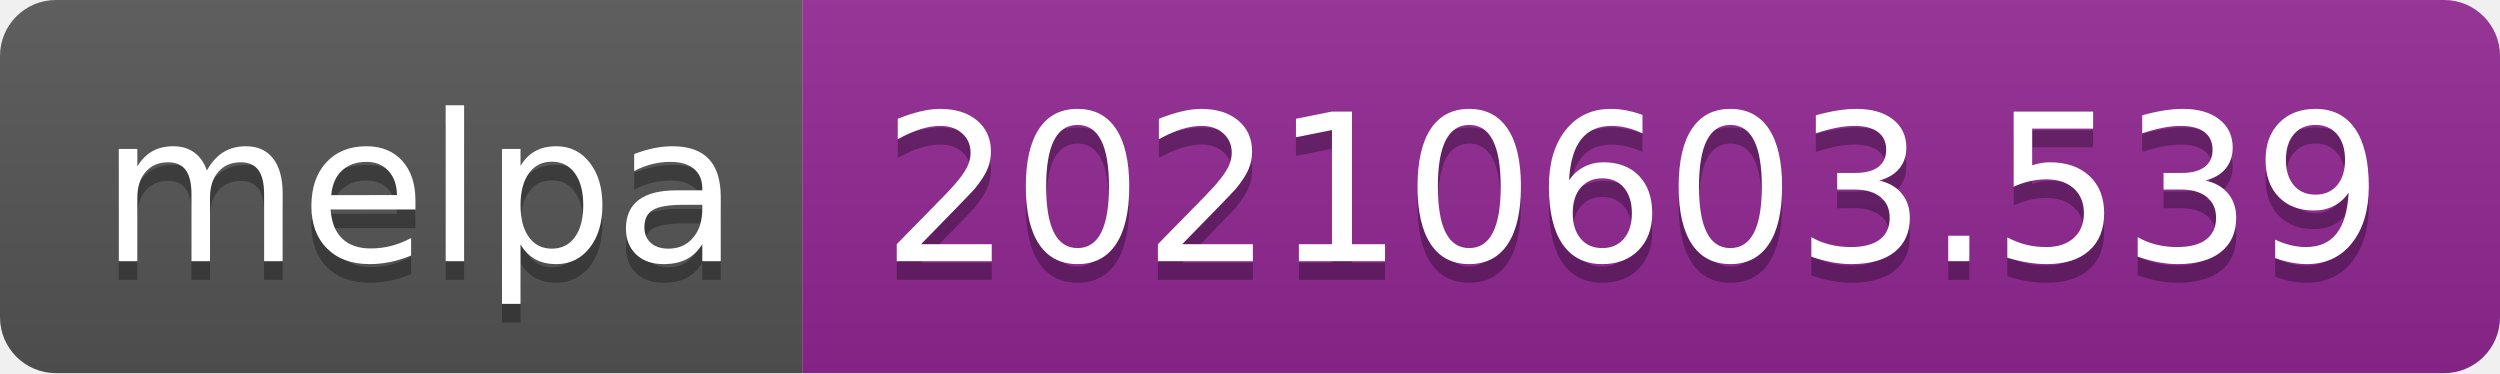
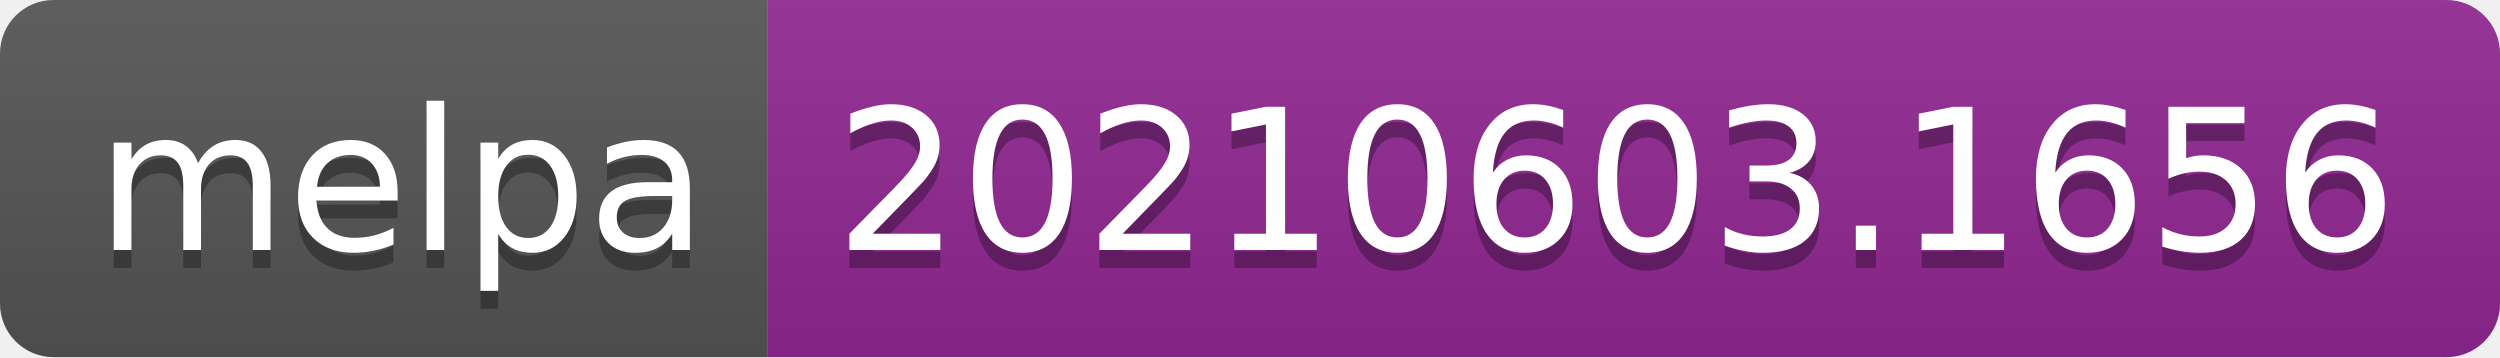
- <svg xmlns="http://www.w3.org/2000/svg" width="134" height="20" role="img" aria-label="melpa: 20210603.539">
+ <svg xmlns="http://www.w3.org/2000/svg" width="140" height="20" role="img" aria-label="melpa: 20210603.1656">
  <linearGradient id="s" x2="0" y2="100%">
    <stop offset="0" stop-color="#bbb" stop-opacity=".1" />
    <stop offset="1" stop-opacity=".1" />
  </linearGradient>
  <clipPath id="r">
-     <rect width="134" height="20" rx="3" fill="#fff" />
+     <rect width="140" height="20" rx="3" fill="#fff" />
  </clipPath>
  <g clip-path="url(#r)">
    <rect width="43" height="20" fill="#555" />
-     <rect x="43" width="91" height="20" fill="#922793" />
-     <rect width="134" height="20" fill="url(#s)" />
+     <rect x="43" width="97" height="20" fill="#922793" />
+     <rect width="140" height="20" fill="url(#s)" />
  </g>
  <g fill="#fff" text-anchor="middle" font-family="Verdana,Geneva,DejaVu Sans,sans-serif" text-rendering="geometricPrecision" font-size="110">
    <text aria-hidden="true" x="225" y="150" fill="#010101" fill-opacity=".3" transform="scale(.1)" textLength="330">melpa</text>
    <text x="225" y="140" transform="scale(.1)" fill="#fff" textLength="330">melpa</text>
-     <text aria-hidden="true" x="875" y="150" fill="#010101" fill-opacity=".3" transform="scale(.1)" textLength="810">20210603.539</text>
-     <text x="875" y="140" transform="scale(.1)" fill="#fff" textLength="810">20210603.539</text>
+     <text aria-hidden="true" x="905" y="150" fill="#010101" fill-opacity=".3" transform="scale(.1)" textLength="870">20210603.1656</text>
+     <text x="905" y="140" transform="scale(.1)" fill="#fff" textLength="870">20210603.1656</text>
  </g>
</svg>
